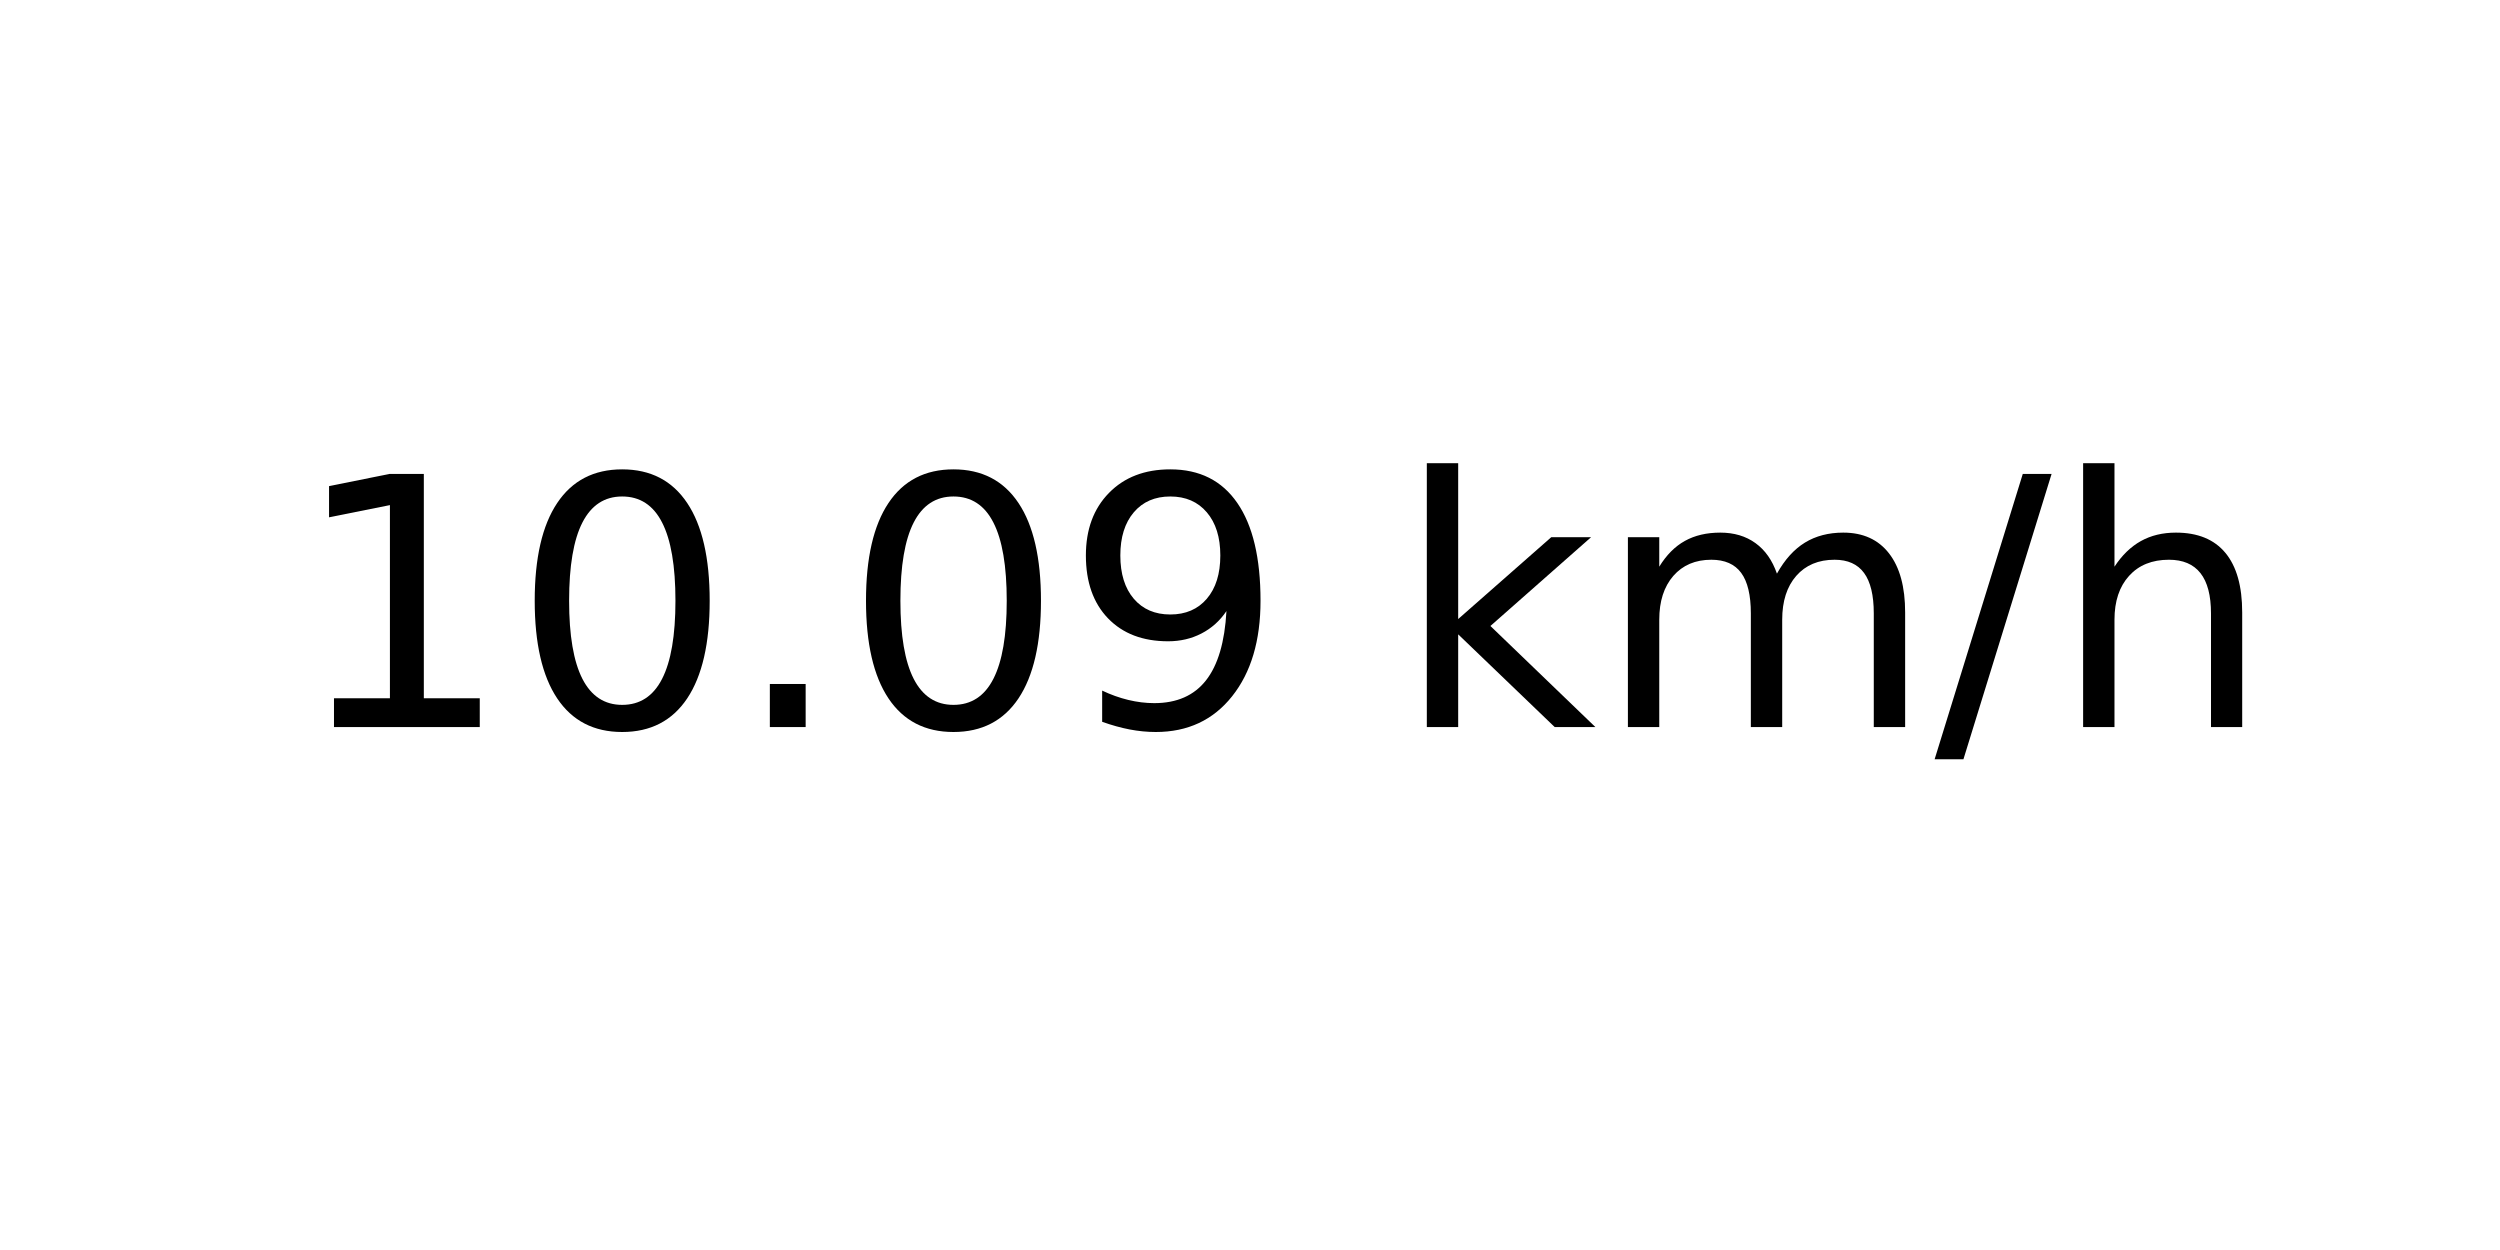
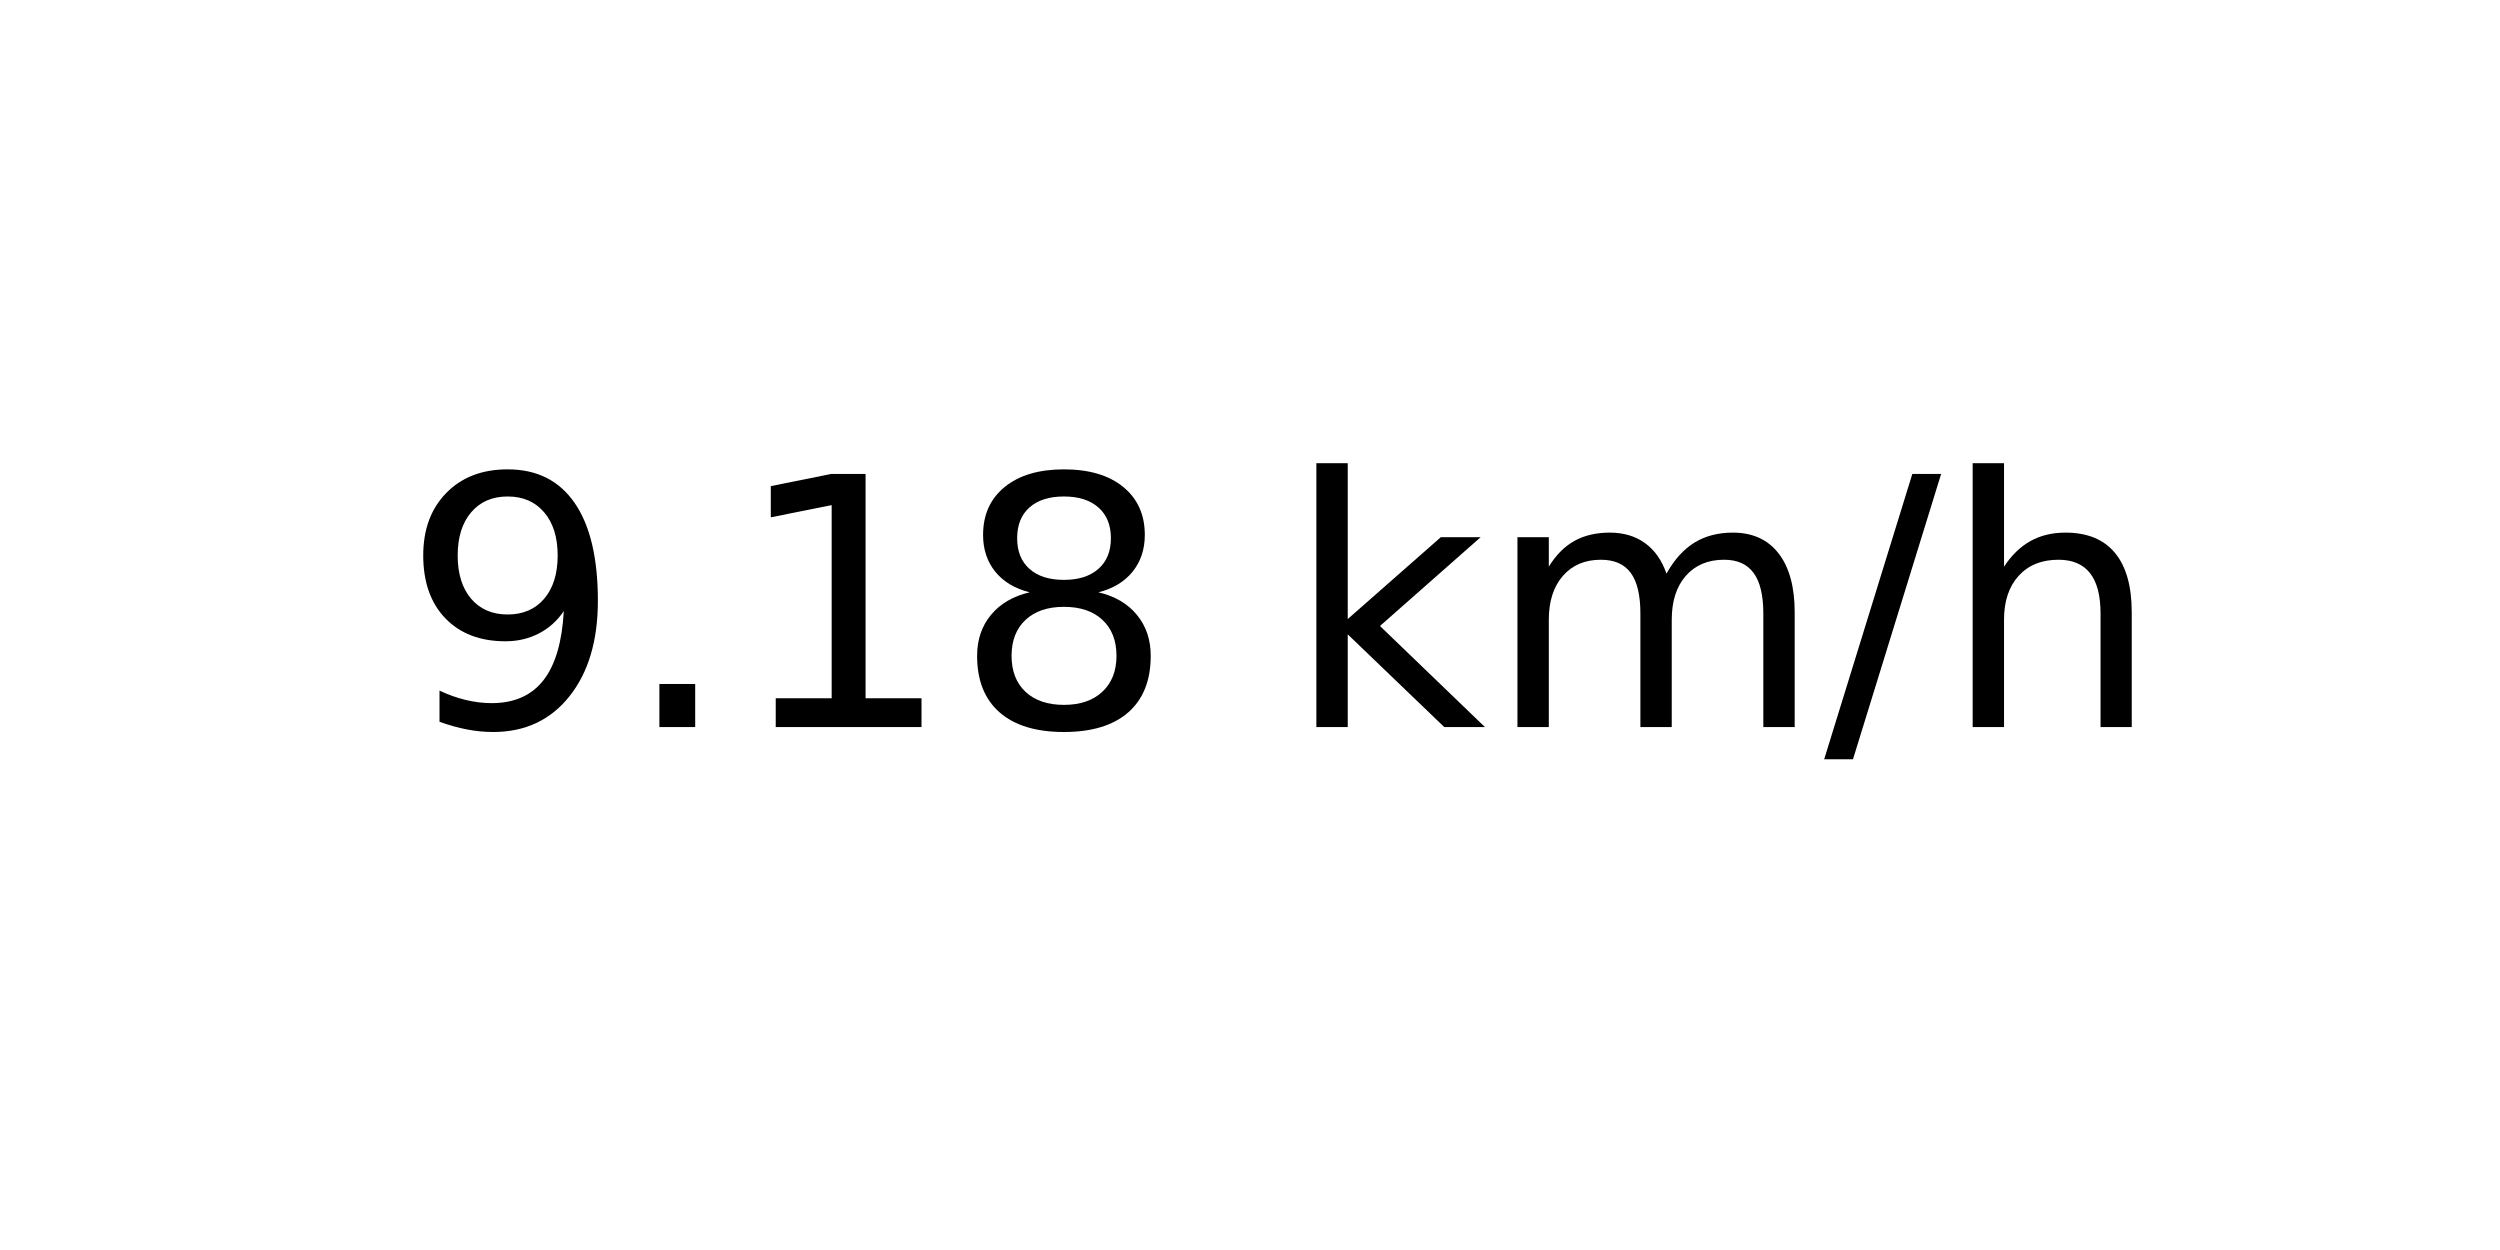
<svg xmlns="http://www.w3.org/2000/svg" xmlns:xlink="http://www.w3.org/1999/xlink" width="72pt" height="36pt" viewBox="0 0 72 36" version="1.1">
  <defs>
    <style type="text/css">*{stroke-linejoin: round; stroke-linecap: butt}</style>
  </defs>
  <g id="figure_1">
    <g id="axes_1">
      <g id="text_1">
-         <g transform="translate(8.378125 20.93937) scale(0.1 -0.1)">
+         <g transform="translate(11.55937 20.93937) scale(0.1 -0.1)">
          <defs>
+             <path id="DejaVuSans-39" d="M 703 97  L 703 672  Q 941 559 1184 500  Q 1428 441 1663 441  Q 2288 441 2617 861  Q 2947 1281 2994 2138  Q 2813 1869 2534 1725  Q 2256 1581 1919 1581  Q 1219 1581 811 2004  Q 403 2428 403 3163  Q 403 3881 828 4315  Q 1253 4750 1959 4750  Q 2769 4750 3195 4129  Q 3622 3509 3622 2328  Q 3622 1225 3098 567  Q 2575 -91 1691 -91  Q 1453 -91 1209 -44  Q 966 3 703 97  z M 1959 2075  Q 2384 2075 2632 2365  Q 2881 2656 2881 3163  Q 2881 3666 2632 3958  Q 2384 4250 1959 4250  Q 1534 4250 1286 3958  Q 1038 3666 1038 3163  Q 1038 2656 1286 2365  Q 1534 2075 1959 2075  z " transform="scale(0.015625)" />
+             <path id="DejaVuSans-2e" d="M 684 794  L 1344 794  L 1344 0  L 684 0  L 684 794  z " transform="scale(0.015625)" />
            <path id="DejaVuSans-31" d="M 794 531  L 1825 531  L 1825 4091  L 703 3866  L 703 4441  L 1819 4666  L 2450 4666  L 2450 531  L 3481 531  L 3481 0  L 794 0  L 794 531  z " transform="scale(0.015625)" />
-             <path id="DejaVuSans-30" d="M 2034 4250  Q 1547 4250 1301 3770  Q 1056 3291 1056 2328  Q 1056 1369 1301 889  Q 1547 409 2034 409  Q 2525 409 2770 889  Q 3016 1369 3016 2328  Q 3016 3291 2770 3770  Q 2525 4250 2034 4250  z M 2034 4750  Q 2819 4750 3233 4129  Q 3647 3509 3647 2328  Q 3647 1150 3233 529  Q 2819 -91 2034 -91  Q 1250 -91 836 529  Q 422 1150 422 2328  Q 422 3509 836 4129  Q 1250 4750 2034 4750  z " transform="scale(0.015625)" />
-             <path id="DejaVuSans-2e" d="M 684 794  L 1344 794  L 1344 0  L 684 0  L 684 794  z " transform="scale(0.015625)" />
-             <path id="DejaVuSans-39" d="M 703 97  L 703 672  Q 941 559 1184 500  Q 1428 441 1663 441  Q 2288 441 2617 861  Q 2947 1281 2994 2138  Q 2813 1869 2534 1725  Q 2256 1581 1919 1581  Q 1219 1581 811 2004  Q 403 2428 403 3163  Q 403 3881 828 4315  Q 1253 4750 1959 4750  Q 2769 4750 3195 4129  Q 3622 3509 3622 2328  Q 3622 1225 3098 567  Q 2575 -91 1691 -91  Q 1453 -91 1209 -44  Q 966 3 703 97  z M 1959 2075  Q 2384 2075 2632 2365  Q 2881 2656 2881 3163  Q 2881 3666 2632 3958  Q 2384 4250 1959 4250  Q 1534 4250 1286 3958  Q 1038 3666 1038 3163  Q 1038 2656 1286 2365  Q 1534 2075 1959 2075  z " transform="scale(0.015625)" />
+             <path id="DejaVuSans-38" d="M 2034 2216  Q 1584 2216 1326 1975  Q 1069 1734 1069 1313  Q 1069 891 1326 650  Q 1584 409 2034 409  Q 2484 409 2743 651  Q 3003 894 3003 1313  Q 3003 1734 2745 1975  Q 2488 2216 2034 2216  z M 1403 2484  Q 997 2584 770 2862  Q 544 3141 544 3541  Q 544 4100 942 4425  Q 1341 4750 2034 4750  Q 2731 4750 3128 4425  Q 3525 4100 3525 3541  Q 3525 3141 3298 2862  Q 3072 2584 2669 2484  Q 3125 2378 3379 2068  Q 3634 1759 3634 1313  Q 3634 634 3220 271  Q 2806 -91 2034 -91  Q 1263 -91 848 271  Q 434 634 434 1313  Q 434 1759 690 2068  Q 947 2378 1403 2484  z M 1172 3481  Q 1172 3119 1398 2916  Q 1625 2713 2034 2713  Q 2441 2713 2670 2916  Q 2900 3119 2900 3481  Q 2900 3844 2670 4047  Q 2441 4250 2034 4250  Q 1625 4250 1398 4047  Q 1172 3844 1172 3481  z " transform="scale(0.015625)" />
            <path id="DejaVuSans-20" transform="scale(0.015625)" />
            <path id="DejaVuSans-6b" d="M 581 4863  L 1159 4863  L 1159 1991  L 2875 3500  L 3609 3500  L 1753 1863  L 3688 0  L 2938 0  L 1159 1709  L 1159 0  L 581 0  L 581 4863  z " transform="scale(0.015625)" />
            <path id="DejaVuSans-6d" d="M 3328 2828  Q 3544 3216 3844 3400  Q 4144 3584 4550 3584  Q 5097 3584 5394 3201  Q 5691 2819 5691 2113  L 5691 0  L 5113 0  L 5113 2094  Q 5113 2597 4934 2840  Q 4756 3084 4391 3084  Q 3944 3084 3684 2787  Q 3425 2491 3425 1978  L 3425 0  L 2847 0  L 2847 2094  Q 2847 2600 2669 2842  Q 2491 3084 2119 3084  Q 1678 3084 1418 2786  Q 1159 2488 1159 1978  L 1159 0  L 581 0  L 581 3500  L 1159 3500  L 1159 2956  Q 1356 3278 1631 3431  Q 1906 3584 2284 3584  Q 2666 3584 2933 3390  Q 3200 3197 3328 2828  z " transform="scale(0.015625)" />
            <path id="DejaVuSans-2f" d="M 1625 4666  L 2156 4666  L 531 -594  L 0 -594  L 1625 4666  z " transform="scale(0.015625)" />
            <path id="DejaVuSans-68" d="M 3513 2113  L 3513 0  L 2938 0  L 2938 2094  Q 2938 2591 2744 2837  Q 2550 3084 2163 3084  Q 1697 3084 1428 2787  Q 1159 2491 1159 1978  L 1159 0  L 581 0  L 581 4863  L 1159 4863  L 1159 2956  Q 1366 3272 1645 3428  Q 1925 3584 2291 3584  Q 2894 3584 3203 3211  Q 3513 2838 3513 2113  z " transform="scale(0.015625)" />
          </defs>
-           <use xlink:href="#DejaVuSans-31" />
-           <use xlink:href="#DejaVuSans-30" x="63.623" />
-           <use xlink:href="#DejaVuSans-2e" x="127.246" />
-           <use xlink:href="#DejaVuSans-30" x="159.033" />
-           <use xlink:href="#DejaVuSans-39" x="222.656" />
-           <use xlink:href="#DejaVuSans-20" x="286.279" />
-           <use xlink:href="#DejaVuSans-6b" x="318.066" />
-           <use xlink:href="#DejaVuSans-6d" x="375.977" />
-           <use xlink:href="#DejaVuSans-2f" x="473.389" />
-           <use xlink:href="#DejaVuSans-68" x="507.08" />
+           <use xlink:href="#DejaVuSans-39" />
+           <use xlink:href="#DejaVuSans-2e" x="63.623" />
+           <use xlink:href="#DejaVuSans-31" x="95.41" />
+           <use xlink:href="#DejaVuSans-38" x="159.033" />
+           <use xlink:href="#DejaVuSans-20" x="222.656" />
+           <use xlink:href="#DejaVuSans-6b" x="254.443" />
+           <use xlink:href="#DejaVuSans-6d" x="312.354" />
+           <use xlink:href="#DejaVuSans-2f" x="409.766" />
+           <use xlink:href="#DejaVuSans-68" x="443.457" />
        </g>
      </g>
    </g>
  </g>
</svg>
